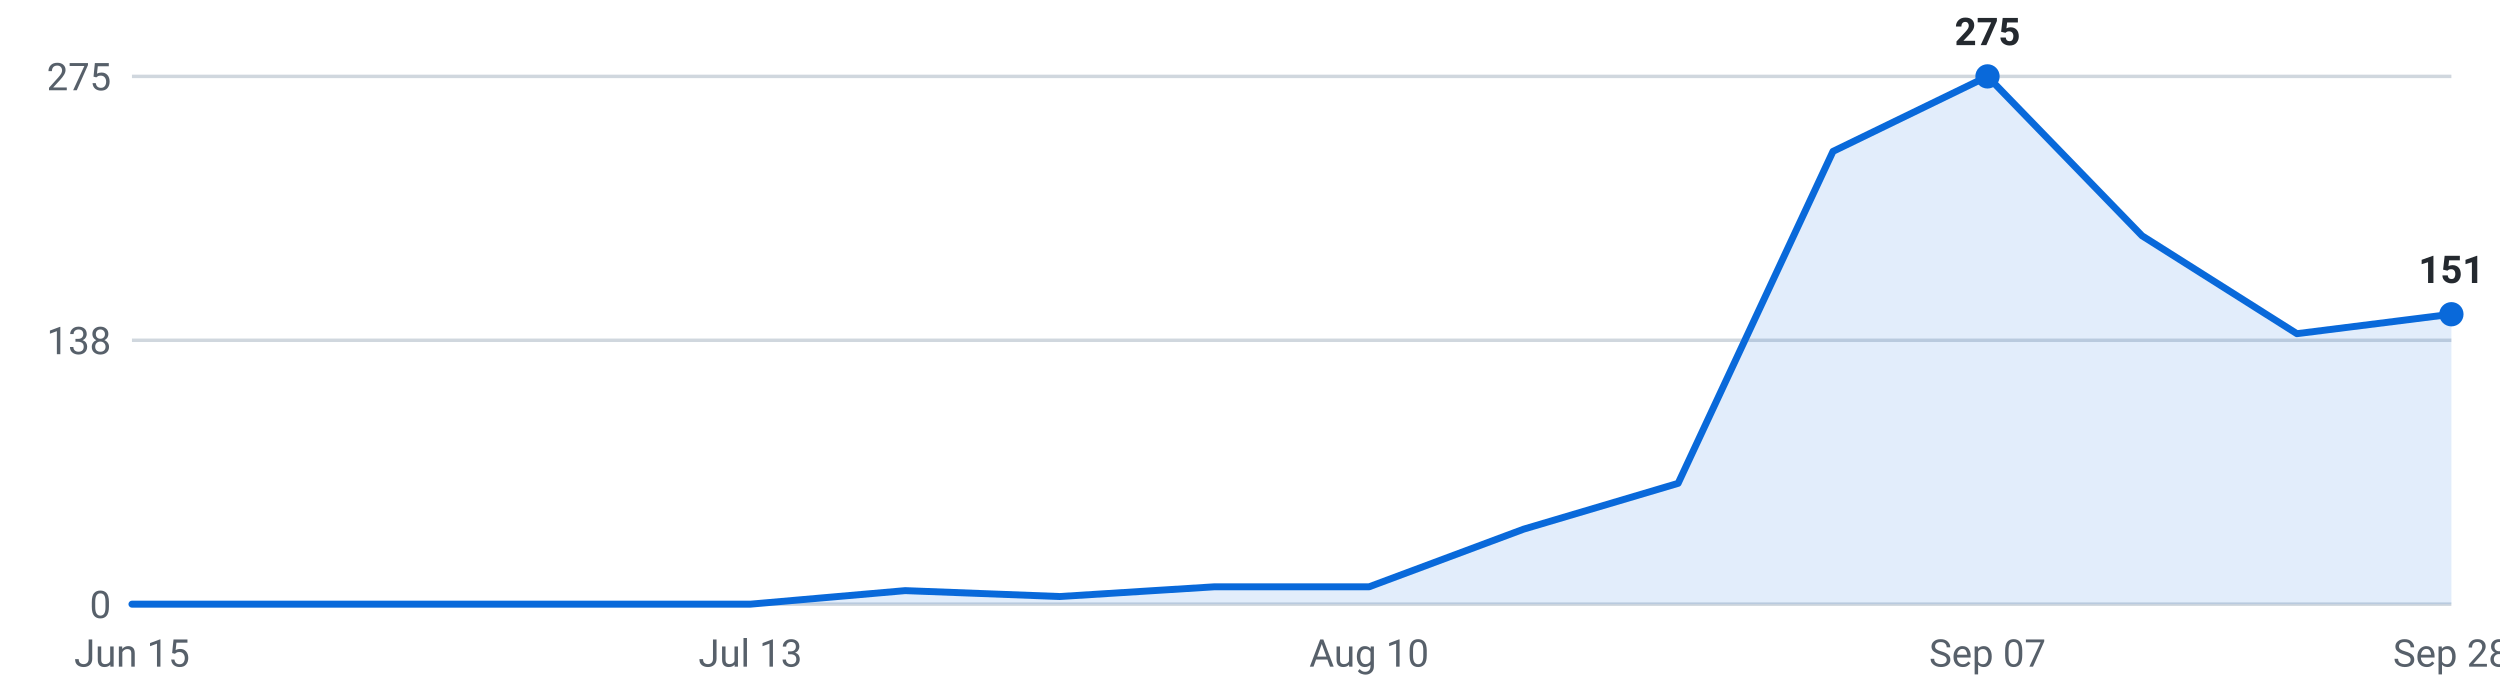
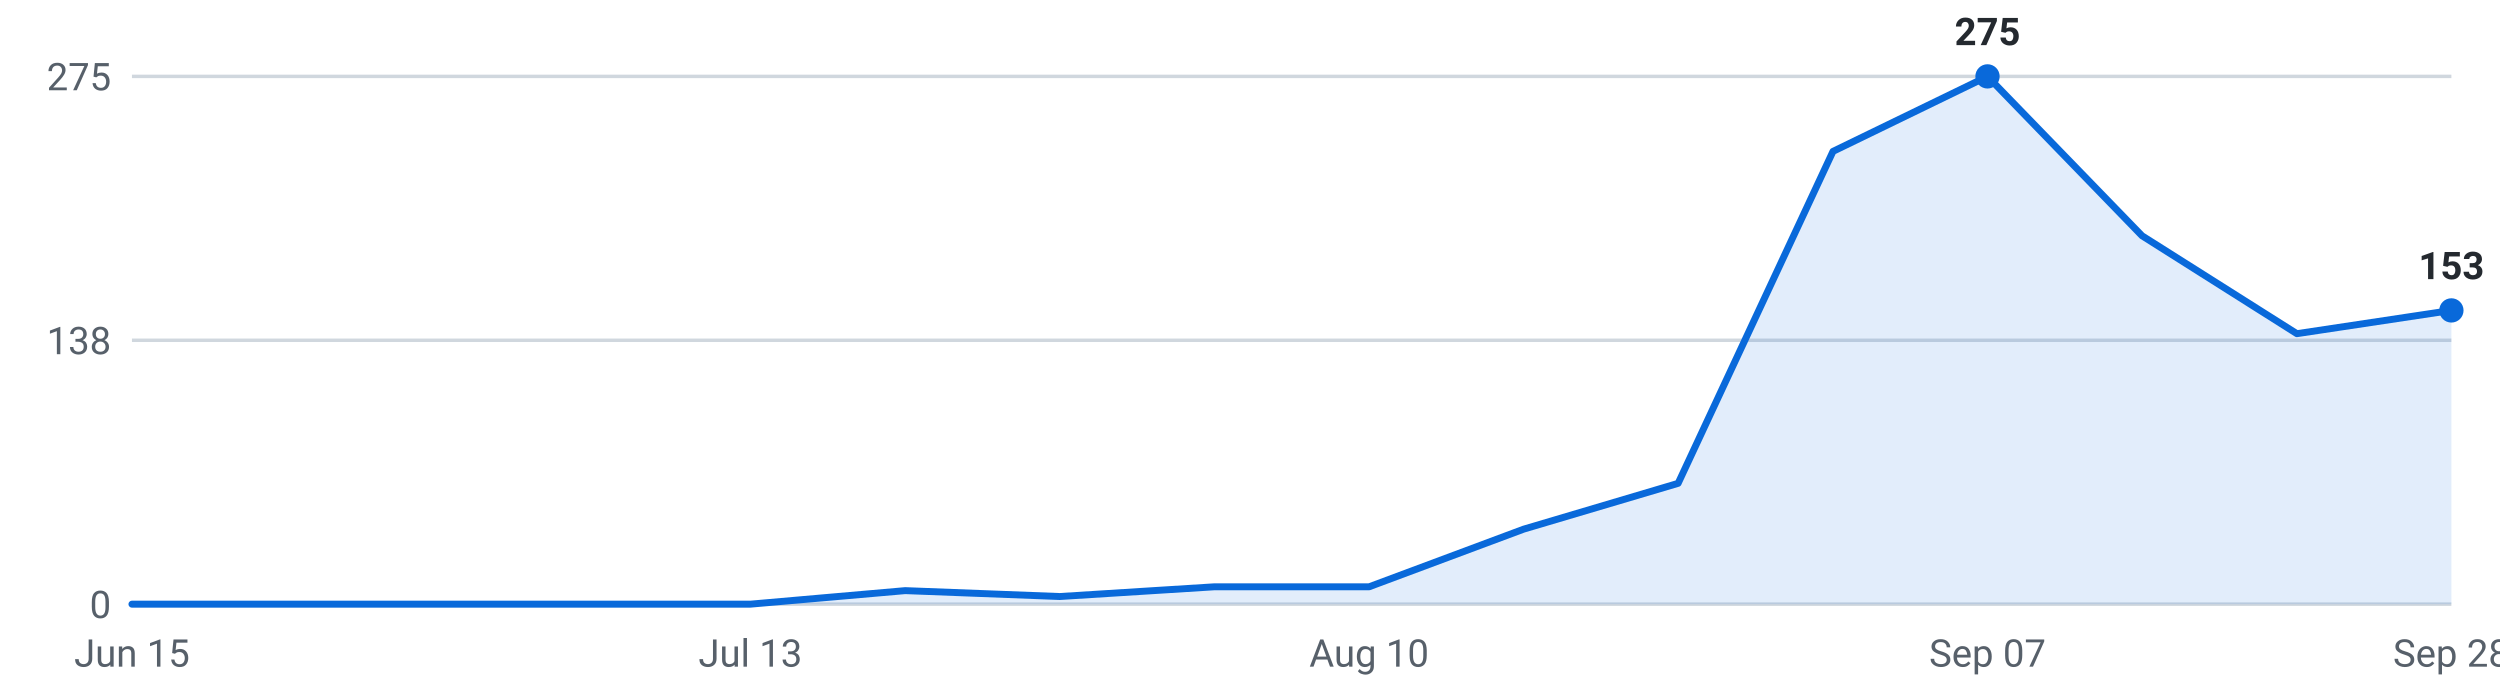
<svg xmlns="http://www.w3.org/2000/svg" viewBox="0 0 720 200" width="720" height="200" role="img" aria-label="Internships posted per week, last 16 weeks">
  <g font-family="-apple-system,Segoe UI,Roboto,sans-serif" font-size="11">
    <line x1="38" y1="174.0" x2="706" y2="174.0" stroke="#d0d7de" stroke-width="1" />
    <text x="32" y="178.0" text-anchor="end" fill="#57606a">0</text>
    <line x1="38" y1="98.0" x2="706" y2="98.0" stroke="#d0d7de" stroke-width="1" />
    <text x="32" y="102.0" text-anchor="end" fill="#57606a">138</text>
    <line x1="38" y1="22.0" x2="706" y2="22.0" stroke="#d0d7de" stroke-width="1" />
    <text x="32" y="26.0" text-anchor="end" fill="#57606a">275</text>
-     <path d="M38.0,174 L38.0,174.0 L82.5,174.0 L127.1,174.0 L171.6,174.0 L216.1,174.0 L260.7,170.1 L305.2,171.8 L349.7,169.0 L394.3,169.0 L438.8,152.4 L483.3,139.2 L527.9,43.6 L572.4,22.0 L616.9,67.9 L661.5,96.1 L706.0,90.5 L706.0,174 Z" fill="#0969da" fill-opacity="0.12" />
-     <polyline points="38.0,174.0 82.5,174.0 127.1,174.0 171.6,174.0 216.1,174.0 260.7,170.1 305.2,171.8 349.7,169.0 394.3,169.0 438.8,152.4 483.3,139.2 527.9,43.6 572.4,22.0 616.9,67.9 661.5,96.1 706.0,90.5" fill="none" stroke="#0969da" stroke-width="2" stroke-linejoin="round" stroke-linecap="round" />
+     <path d="M38.0,174 L38.0,174.0 L82.5,174.0 L127.1,174.0 L171.6,174.0 L216.1,174.0 L260.7,170.1 L305.2,171.8 L349.7,169.0 L394.3,169.0 L438.8,152.4 L483.3,139.2 L527.9,43.6 L572.4,22.0 L616.9,67.9 L661.5,96.1 L706.0,89.4 L706.0,174 Z" fill="#0969da" fill-opacity="0.12" />
+     <polyline points="38.0,174.0 82.5,174.0 127.1,174.0 171.6,174.0 216.1,174.0 260.7,170.1 305.2,171.8 349.7,169.0 394.3,169.0 438.8,152.4 483.3,139.2 527.9,43.6 572.4,22.0 616.9,67.9 661.5,96.1 706.0,89.4" fill="none" stroke="#0969da" stroke-width="2" stroke-linejoin="round" stroke-linecap="round" />
    <circle cx="572.4" cy="22.0" r="3.5" fill="#0969da" />
    <text x="572.4" y="13.0" text-anchor="middle" fill="#24292f" font-weight="600">275</text>
-     <circle cx="706.0" cy="90.5" r="3.5" fill="#0969da" />
-     <text x="706.0" y="81.5" text-anchor="middle" fill="#24292f" font-weight="600">151</text>
+     <circle cx="706.0" cy="89.4" r="3.5" fill="#0969da" />
+     <text x="706.0" y="80.4" text-anchor="middle" fill="#24292f" font-weight="600">153</text>
    <text x="38.0" y="192" text-anchor="middle" fill="#57606a">Jun 15</text>
    <text x="216.1" y="192" text-anchor="middle" fill="#57606a">Jul 13</text>
    <text x="394.3" y="192" text-anchor="middle" fill="#57606a">Aug 10</text>
    <text x="572.4" y="192" text-anchor="middle" fill="#57606a">Sep 07</text>
    <text x="706.0" y="192" text-anchor="middle" fill="#57606a">Sep 28</text>
  </g>
</svg>
